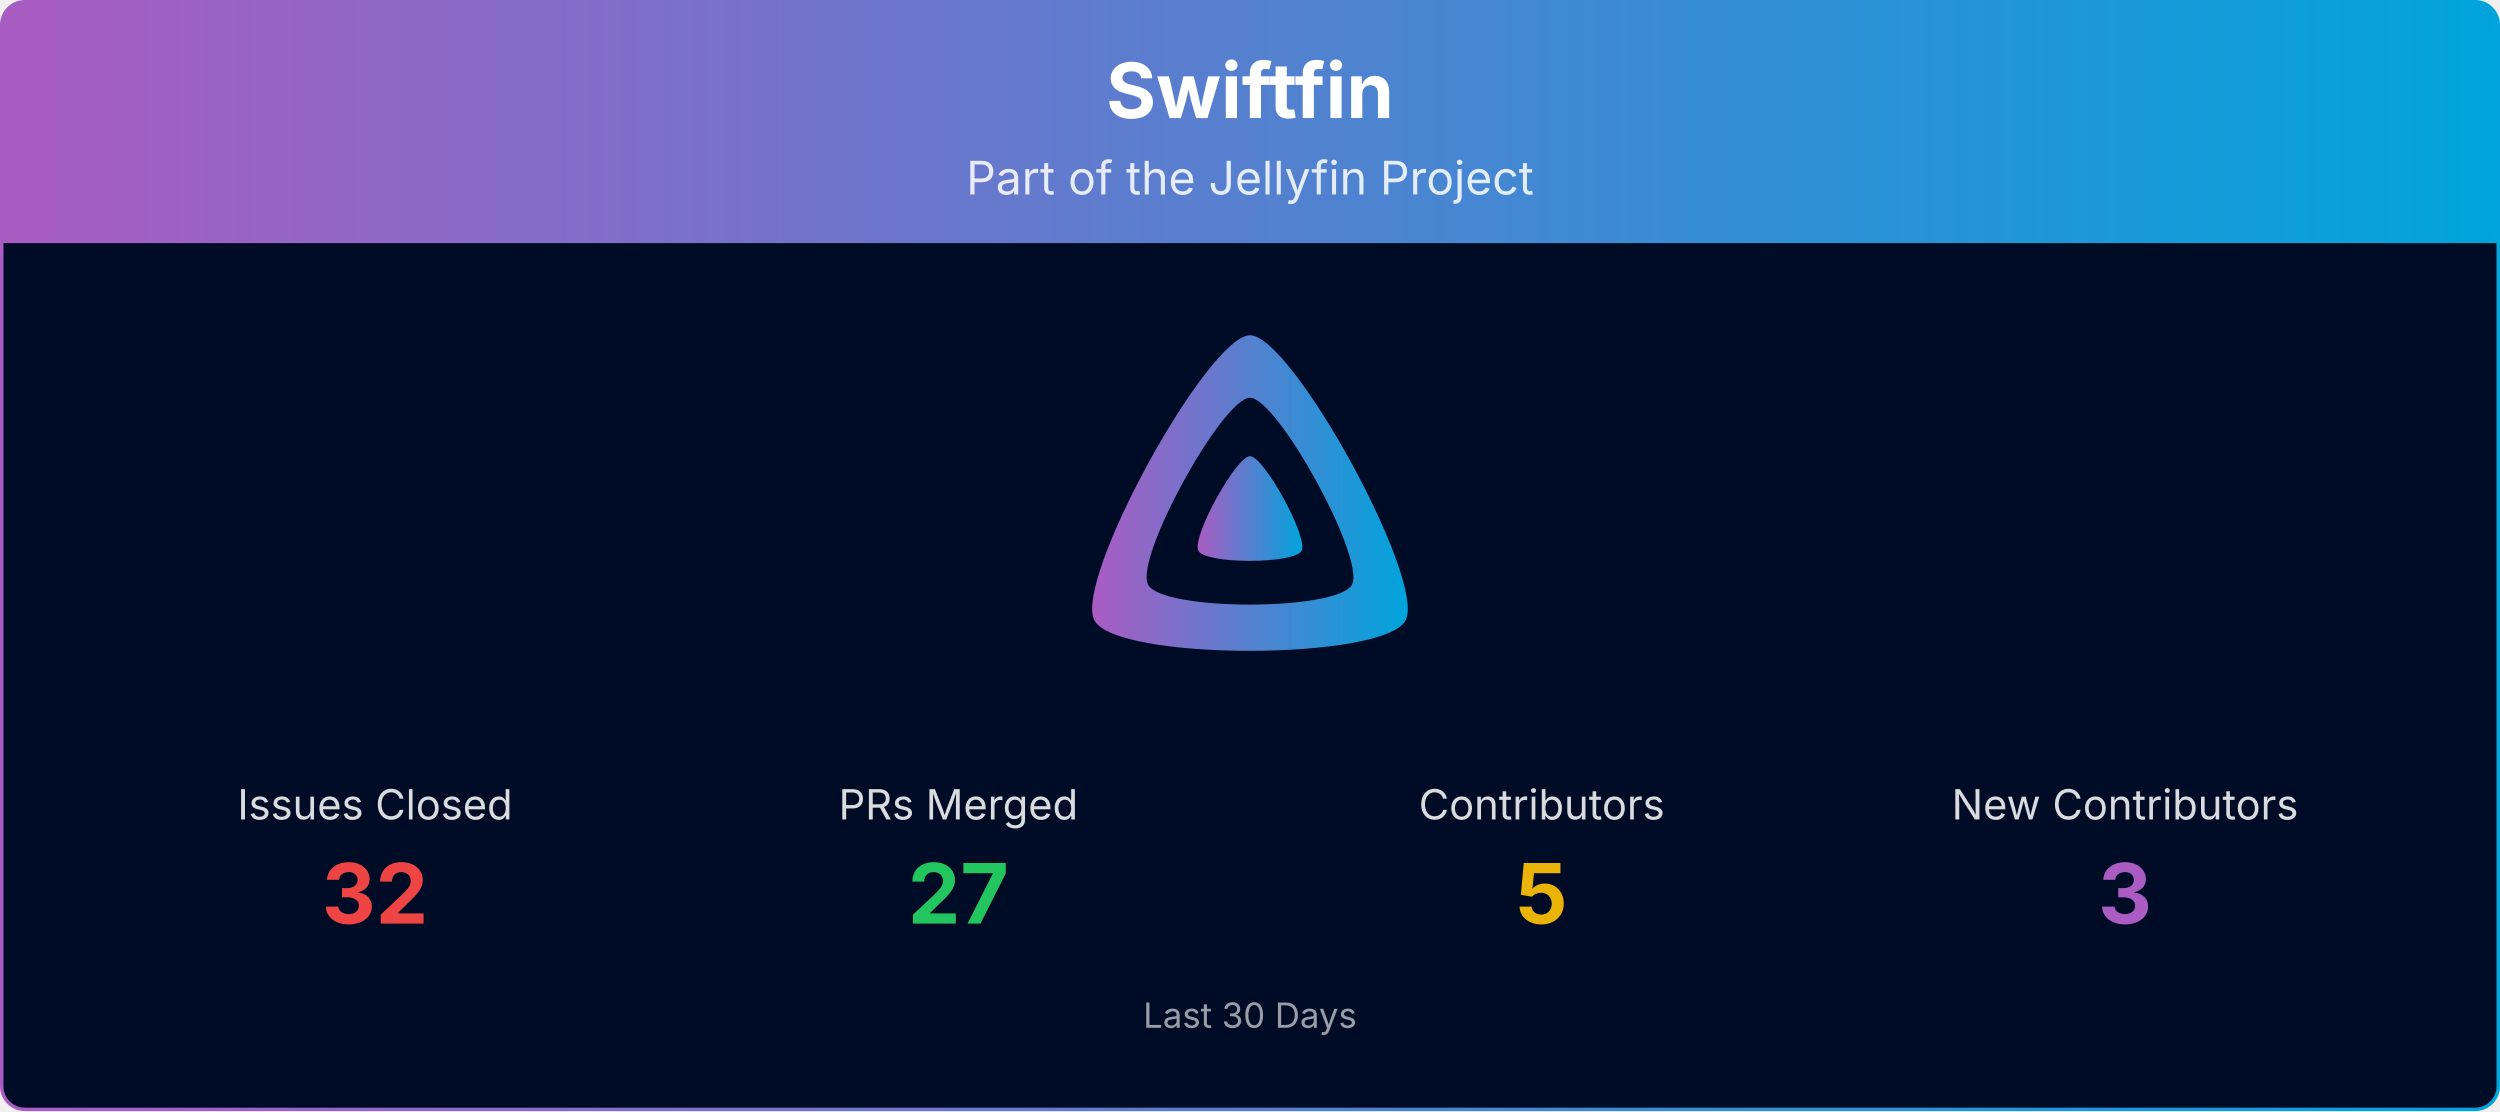
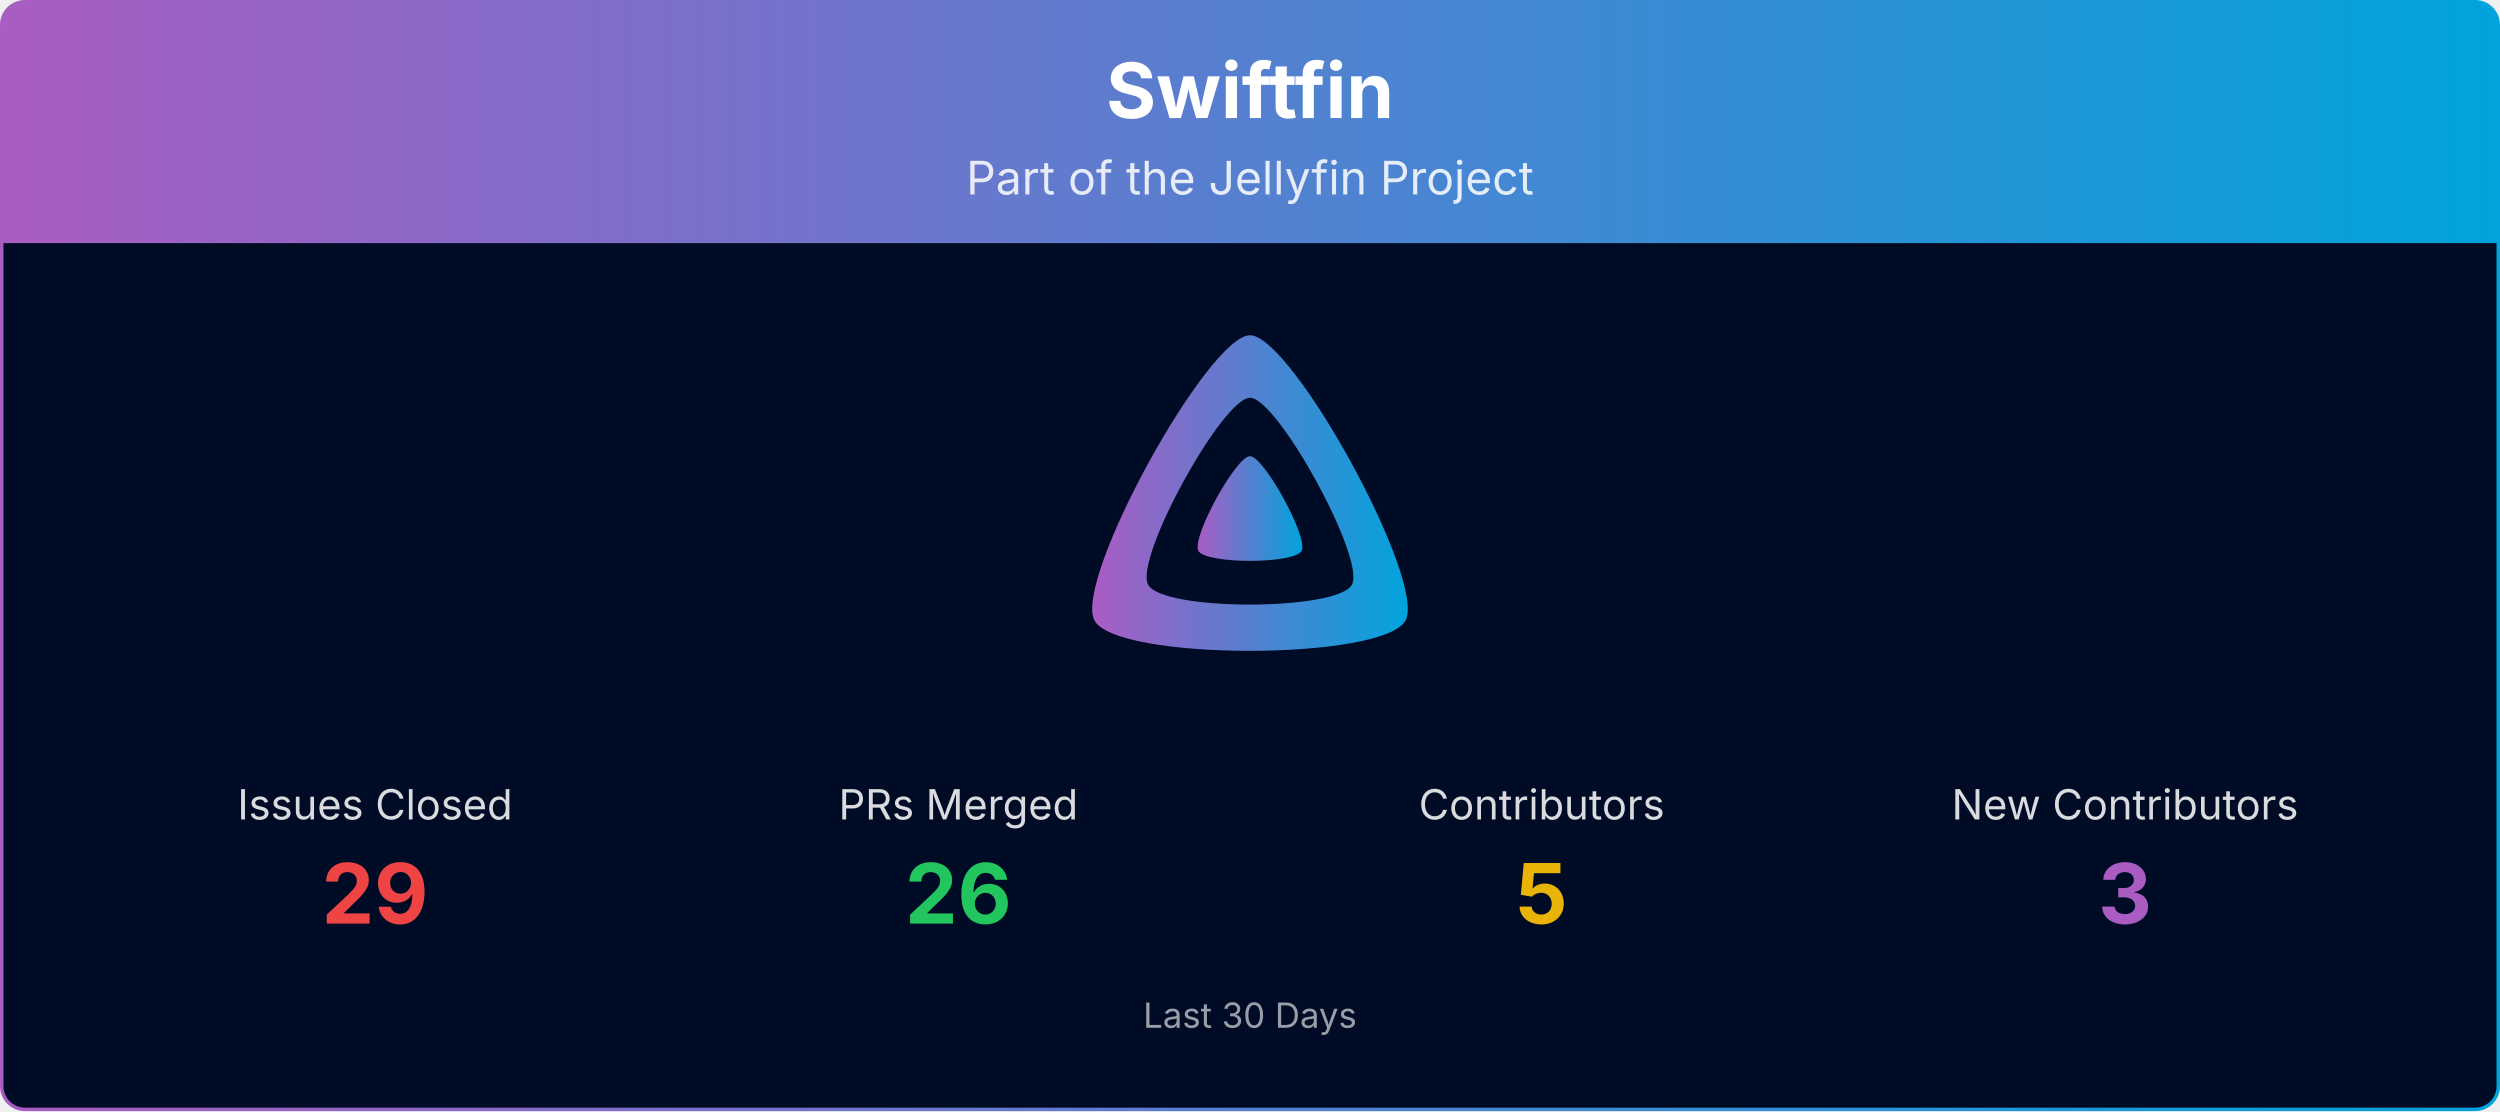
<svg xmlns="http://www.w3.org/2000/svg" viewBox="0 0 1080 480" width="100%" role="img" aria-label="Swiftfin">
  <defs>
    <linearGradient id="banner-swiftfin-grad" x1="0" y1="0" x2="1" y2="0">
      <stop offset="0%" stop-color="#AA5CC3" />
      <stop offset="100%" stop-color="#00A4DC" />
    </linearGradient>
    <clipPath id="banner-swiftfin-grad-clip">
      <rect x="0.75" y="0.75" width="1078.5" height="478.5" rx="10" ry="10" />
    </clipPath>
  </defs>
  <g clip-path="url(#banner-swiftfin-grad-clip)">
    <path d="M0.75,10.75 A10.0,10.0 0 0 1 10.75,0.75 L1069.25,0.75 A10.0,10.0 0 0 1 1079.25,10.75 L1079.25,105.00 L0.75,105.00 Z" fill="url(#banner-swiftfin-grad)" />
    <text x="540.0" y="51" text-anchor="middle" font-size="33" font-weight="700" font-family="Plus Jakarta Sans, system-ui, -apple-system, Segoe UI, sans-serif" fill="#ffffff">Swiftfin</text>
    <text x="540.0" y="84" text-anchor="middle" font-size="20" font-family="Plus Jakarta Sans, system-ui, -apple-system, Segoe UI, sans-serif" fill="#ffffff" opacity="0.85">Part of the Jellyfin Project</text>
    <rect x="0.75" y="105" width="1078.5" height="374.25" fill="#000b25" />
    <g transform="translate(465.00,138.00) scale(0.29297)">
      <path fill="url(#banner-swiftfin-grad)" fill-rule="evenodd" d="M256,23.3c-61.6,0-259.8,359.4-229.6,420.1s429.3,60,459.2,0S317.6,23.3,256,23.3zM406.5,390.8c-19.6,39.3-281.1,39.8-300.9,0s110.1-275.3,150.4-275.3S426.1,351.4,406.5,390.8z" />
      <path fill="url(#banner-swiftfin-grad)" d="M256,201.6c-20.4,0-86.2,119.3-76.2,139.4s142.5,19.9,152.4,0S276.5,201.6,256,201.6z" />
    </g>
    <text x="162.0" y="354.0" text-anchor="middle" font-size="18" font-family="Plus Jakarta Sans, system-ui, -apple-system, Segoe UI, sans-serif" fill="#ffffff" opacity="0.85">Issues Closed</text>
-     <text x="162.0" y="399.0" text-anchor="middle" font-size="36" font-weight="700" font-family="Plus Jakarta Sans, system-ui, -apple-system, Segoe UI, sans-serif" fill="#ef4444">32</text>
+     <text x="162.0" y="399.0" text-anchor="middle" font-size="36" font-weight="700" font-family="Plus Jakarta Sans, system-ui, -apple-system, Segoe UI, sans-serif" fill="#ef4444">29</text>
    <text x="414.0" y="354.0" text-anchor="middle" font-size="18" font-family="Plus Jakarta Sans, system-ui, -apple-system, Segoe UI, sans-serif" fill="#ffffff" opacity="0.85">PRs Merged</text>
-     <text x="414.0" y="399.0" text-anchor="middle" font-size="36" font-weight="700" font-family="Plus Jakarta Sans, system-ui, -apple-system, Segoe UI, sans-serif" fill="#22c55e">27</text>
+     <text x="414.0" y="399.0" text-anchor="middle" font-size="36" font-weight="700" font-family="Plus Jakarta Sans, system-ui, -apple-system, Segoe UI, sans-serif" fill="#22c55e">26</text>
    <text x="666.0" y="354.0" text-anchor="middle" font-size="18" font-family="Plus Jakarta Sans, system-ui, -apple-system, Segoe UI, sans-serif" fill="#ffffff" opacity="0.85">Contributors</text>
    <text x="666.0" y="399.0" text-anchor="middle" font-size="36" font-weight="700" font-family="Plus Jakarta Sans, system-ui, -apple-system, Segoe UI, sans-serif" fill="#eab308">5</text>
    <text x="918.0" y="354.0" text-anchor="middle" font-size="18" font-family="Plus Jakarta Sans, system-ui, -apple-system, Segoe UI, sans-serif" fill="#ffffff" opacity="0.85">New Contributors</text>
    <text x="918.0" y="399.0" text-anchor="middle" font-size="36" font-weight="700" font-family="Plus Jakarta Sans, system-ui, -apple-system, Segoe UI, sans-serif" fill="#AA5CC3">3</text>
    <text x="540.0" y="444.0" text-anchor="middle" font-size="15" font-family="Plus Jakarta Sans, system-ui, -apple-system, Segoe UI, sans-serif" fill="#ffffff" opacity="0.6">Last 30 Days</text>
  </g>
  <rect x="0.75" y="0.75" width="1078.5" height="478.5" rx="10" ry="10" fill="none" stroke="url(#banner-swiftfin-grad)" stroke-width="1.5" />
</svg>
